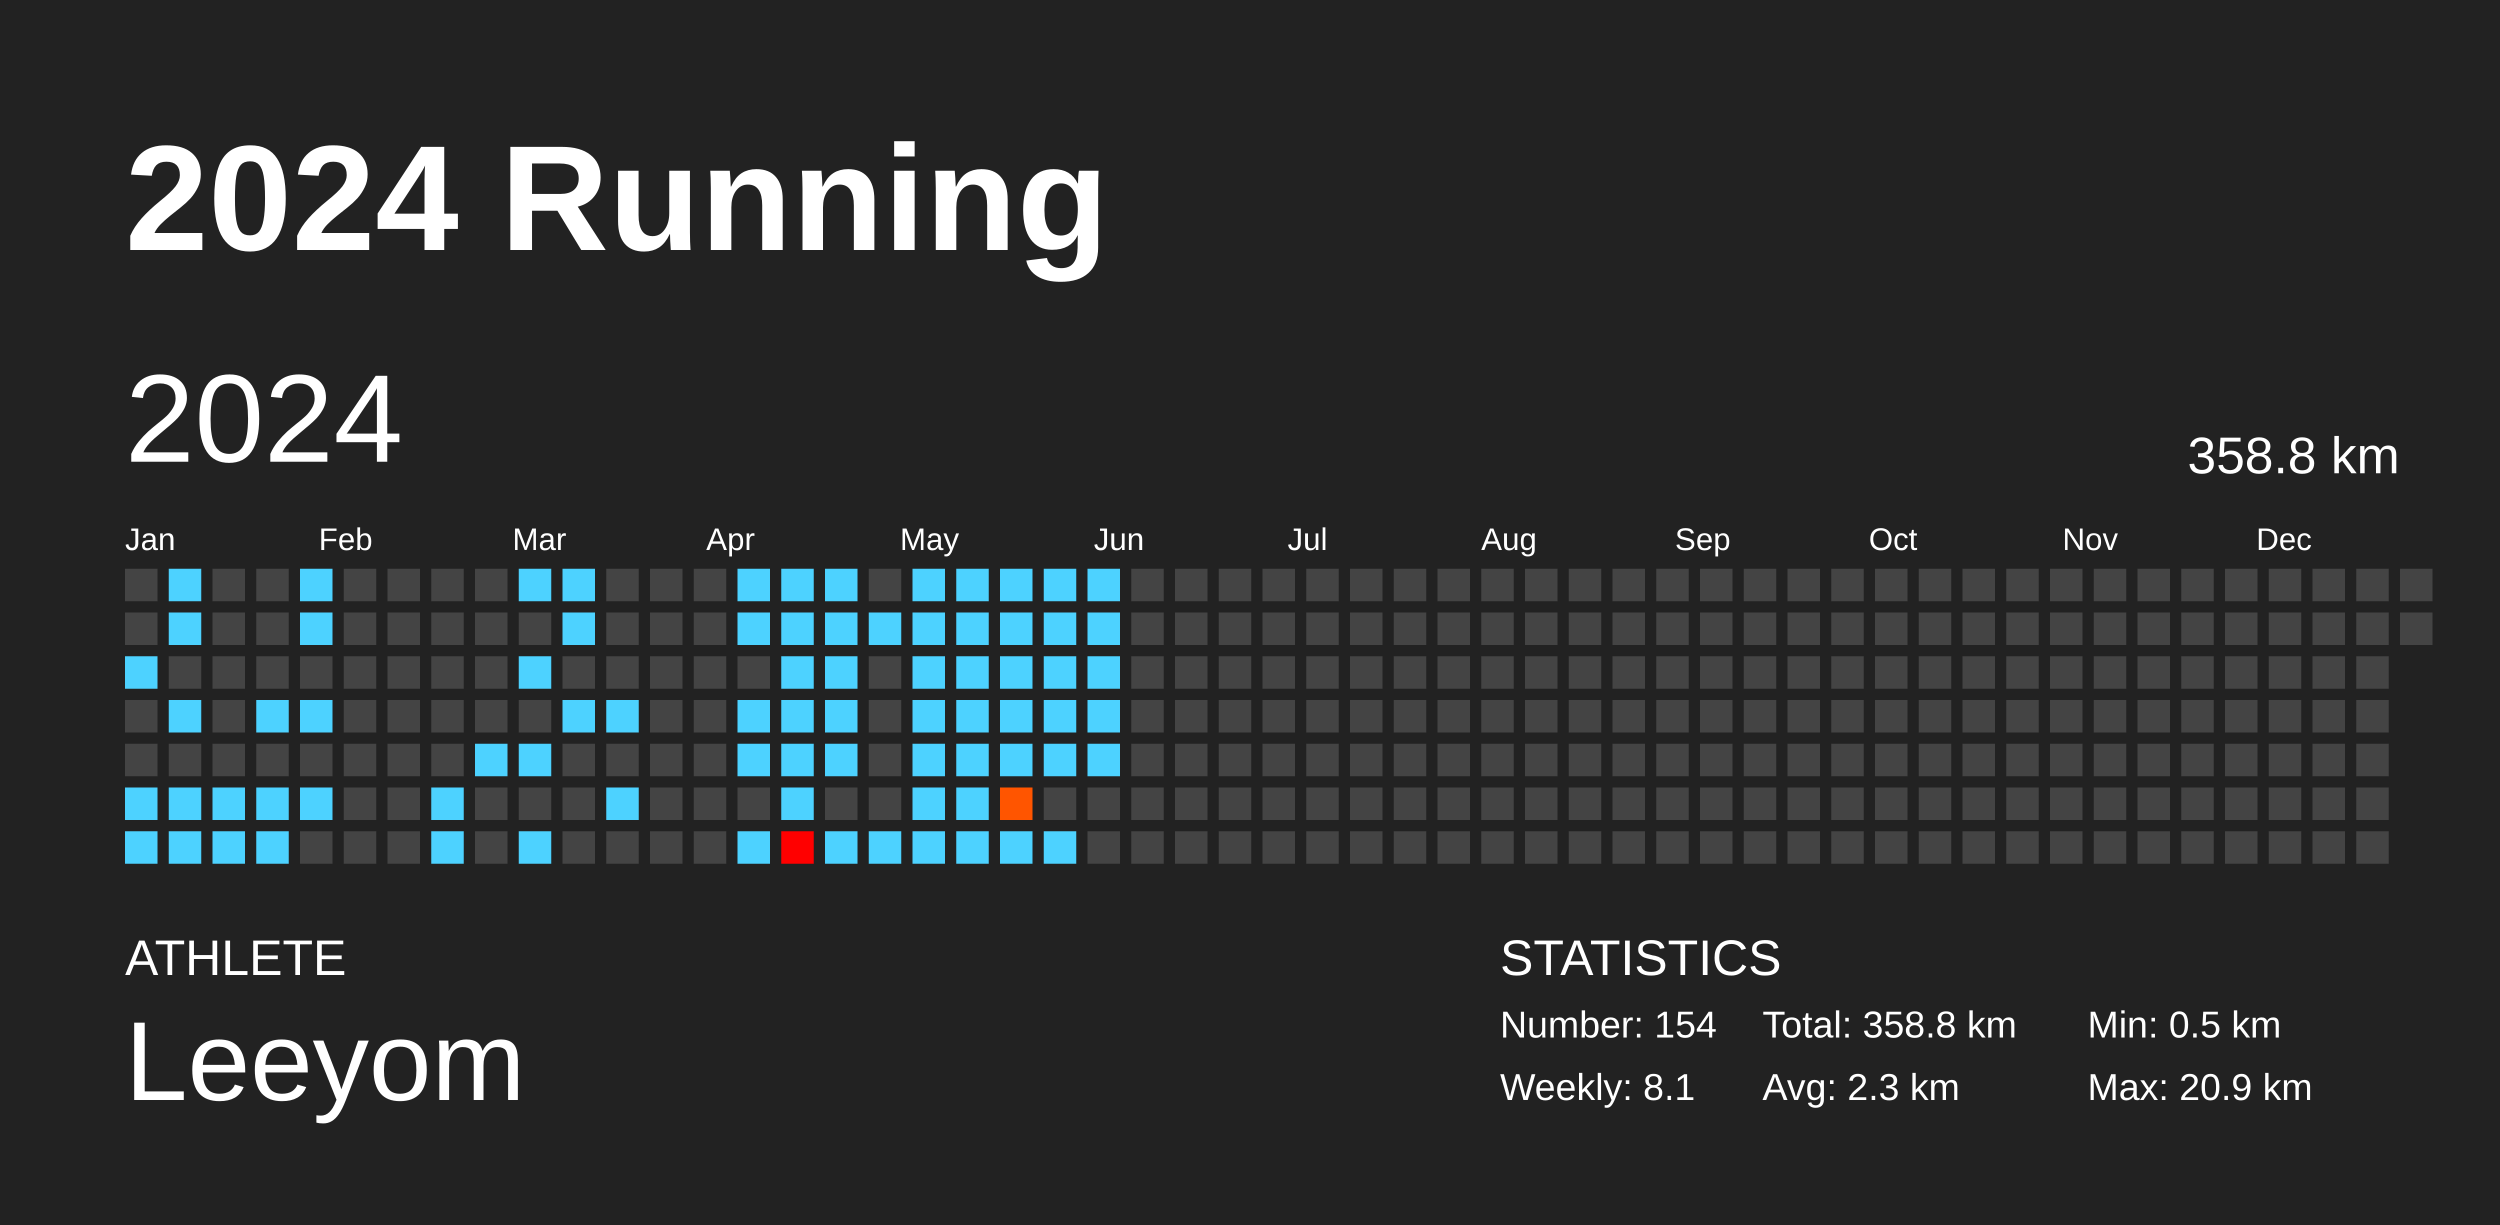
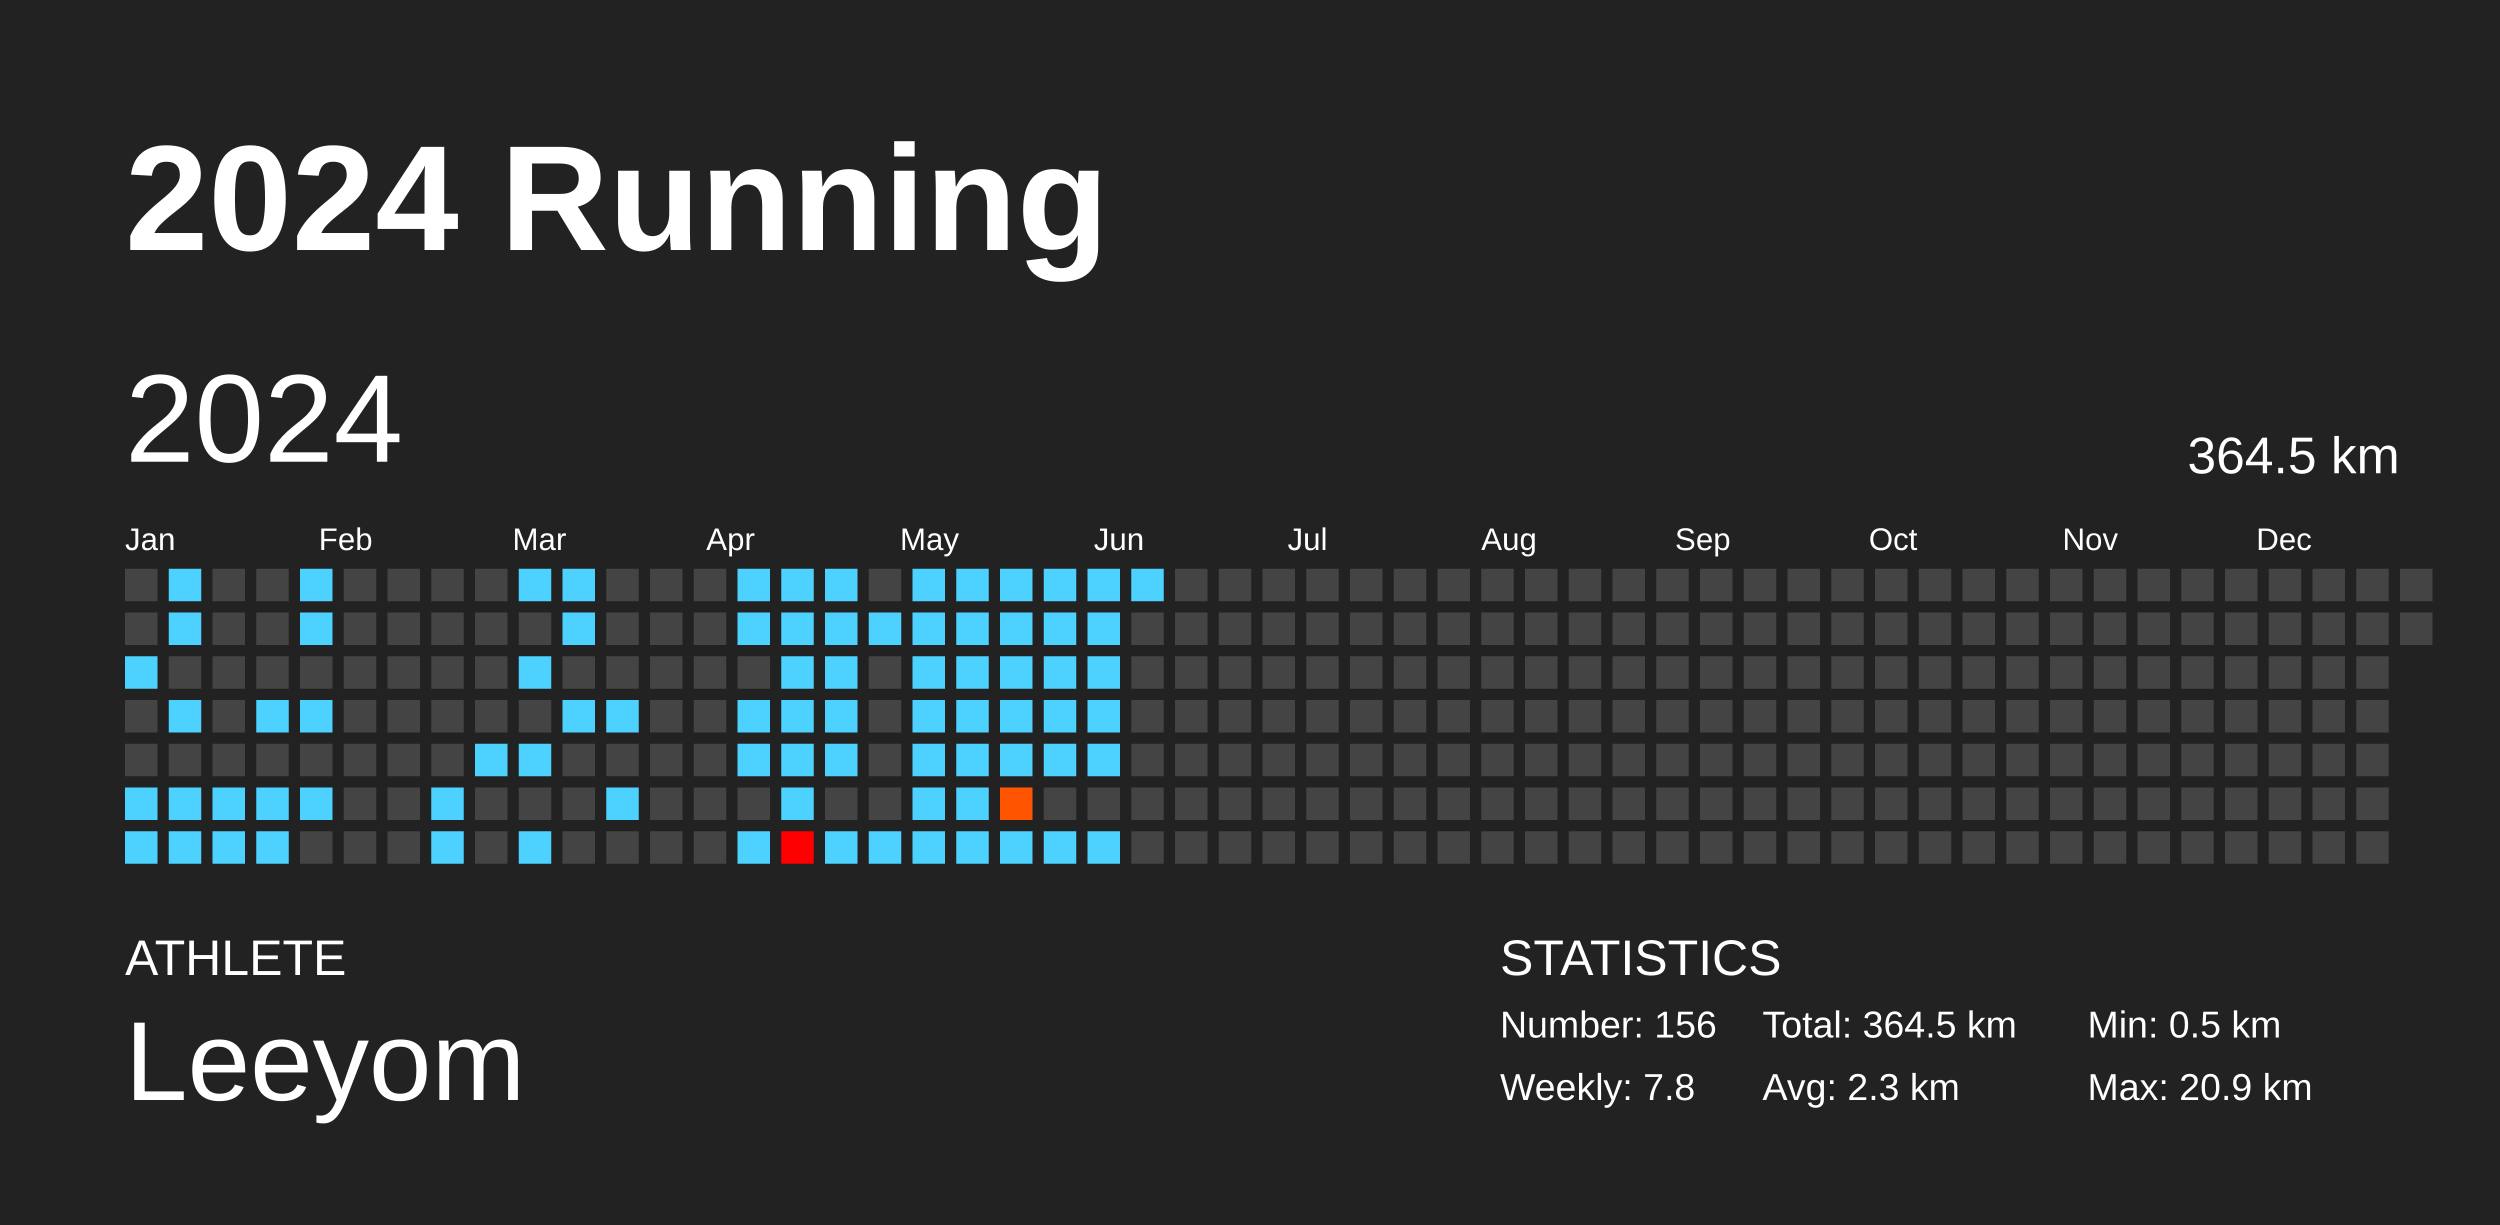
<svg xmlns="http://www.w3.org/2000/svg" baseProfile="full" height="98mm" version="1.1" viewBox="0,0,200,98" width="200mm">
  <defs />
  <rect fill="#222222" height="98" width="200" x="0" y="0" />
  <text fill="#FFFFFF" style="font-size:12px; font-family:Arial; font-weight:bold;" x="10" y="20">2024 Running</text>
  <text fill="#FFFFFF" style="font-size:4px; font-family:Arial" x="10" y="78">ATHLETE</text>
  <text fill="#FFFFFF" style="font-size:9px; font-family:Arial" x="10" y="88">Leeyom</text>
  <text fill="#FFFFFF" style="font-size:4px; font-family:Arial" x="120" y="78">STATISTICS</text>
-   <text fill="#FFFFFF" style="font-size:3px; font-family:Arial" x="120" y="83">Number: 154</text>
-   <text fill="#FFFFFF" style="font-size:3px; font-family:Arial" x="120" y="88">Weekly: 8.1</text>
-   <text fill="#FFFFFF" style="font-size:3px; font-family:Arial" x="141" y="83">Total: 358.8 km</text>
+   <text fill="#FFFFFF" style="font-size:3px; font-family:Arial" x="120" y="83">Number: 156</text>
+   <text fill="#FFFFFF" style="font-size:3px; font-family:Arial" x="120" y="88">Weekly: 7.8</text>
+   <text fill="#FFFFFF" style="font-size:3px; font-family:Arial" x="141" y="83">Total: 364.5 km</text>
  <text fill="#FFFFFF" style="font-size:3px; font-family:Arial" x="141" y="88">Avg: 2.3 km</text>
  <text fill="#FFFFFF" style="font-size:3px; font-family:Arial" x="167" y="83">Min: 0.5 km</text>
  <text fill="#FFFFFF" style="font-size:3px; font-family:Arial" x="167" y="88">Max: 20.9 km</text>
  <text dominant-baseline="hanging" fill="#FFFFFF" style="font-size:10.0px; font-family:Arial;" x="10" y="30">2024</text>
-   <text dominant-baseline="hanging" fill="#FFFFFF" style="font-size:4.125px; font-family:Arial;" x="175" y="35">358.8 km</text>
+   <text dominant-baseline="hanging" fill="#FFFFFF" style="font-size:4.125px; font-family:Arial;" x="175" y="35">364.5 km</text>
  <text fill="#FFFFFF" style="font-size:2.5px; font-family:Arial" x="10.0" y="44">Jan</text>
  <text fill="#FFFFFF" style="font-size:2.5px; font-family:Arial" x="25.5" y="44">Feb</text>
  <text fill="#FFFFFF" style="font-size:2.5px; font-family:Arial" x="41.0" y="44">Mar</text>
  <text fill="#FFFFFF" style="font-size:2.5px; font-family:Arial" x="56.5" y="44">Apr</text>
  <text fill="#FFFFFF" style="font-size:2.5px; font-family:Arial" x="72.0" y="44">May</text>
  <text fill="#FFFFFF" style="font-size:2.5px; font-family:Arial" x="87.5" y="44">Jun</text>
  <text fill="#FFFFFF" style="font-size:2.5px; font-family:Arial" x="103.0" y="44">Jul</text>
  <text fill="#FFFFFF" style="font-size:2.5px; font-family:Arial" x="118.5" y="44">Aug</text>
  <text fill="#FFFFFF" style="font-size:2.5px; font-family:Arial" x="134.0" y="44">Sep</text>
  <text fill="#FFFFFF" style="font-size:2.5px; font-family:Arial" x="149.5" y="44">Oct</text>
  <text fill="#FFFFFF" style="font-size:2.5px; font-family:Arial" x="165.0" y="44">Nov</text>
  <text fill="#FFFFFF" style="font-size:2.5px; font-family:Arial" x="180.5" y="44">Dec</text>
  <rect fill="#444444" height="2.6" width="2.6" x="10.0" y="45.5" />
  <rect fill="#444444" height="2.6" width="2.6" x="10.0" y="49.0" />
  <rect fill="#4dd2ff" height="2.6" width="2.6" x="10.0" y="52.5" />
  <rect fill="#444444" height="2.6" width="2.6" x="10.0" y="56.0" />
  <rect fill="#444444" height="2.6" width="2.6" x="10.0" y="59.5" />
  <rect fill="#4dd2ff" height="2.6" width="2.6" x="10.0" y="63.0" />
  <rect fill="#4dd2ff" height="2.6" width="2.6" x="10.0" y="66.5" />
  <rect fill="#4dd2ff" height="2.6" width="2.6" x="13.5" y="45.5" />
  <rect fill="#4dd2ff" height="2.6" width="2.6" x="13.5" y="49.0" />
  <rect fill="#444444" height="2.6" width="2.6" x="13.5" y="52.5" />
  <rect fill="#4dd2ff" height="2.6" width="2.6" x="13.5" y="56.0" />
  <rect fill="#444444" height="2.6" width="2.6" x="13.5" y="59.5" />
  <rect fill="#4dd2ff" height="2.6" width="2.6" x="13.5" y="63.0" />
  <rect fill="#4dd2ff" height="2.6" width="2.6" x="13.5" y="66.5" />
  <rect fill="#444444" height="2.6" width="2.6" x="17.0" y="45.5" />
  <rect fill="#444444" height="2.6" width="2.6" x="17.0" y="49.0" />
  <rect fill="#444444" height="2.6" width="2.6" x="17.0" y="52.5" />
  <rect fill="#444444" height="2.6" width="2.6" x="17.0" y="56.0" />
  <rect fill="#444444" height="2.6" width="2.6" x="17.0" y="59.5" />
  <rect fill="#4dd2ff" height="2.6" width="2.6" x="17.0" y="63.0" />
  <rect fill="#4dd2ff" height="2.6" width="2.6" x="17.0" y="66.5" />
  <rect fill="#444444" height="2.6" width="2.6" x="20.5" y="45.5" />
  <rect fill="#444444" height="2.6" width="2.6" x="20.5" y="49.0" />
  <rect fill="#444444" height="2.6" width="2.6" x="20.5" y="52.5" />
  <rect fill="#4dd2ff" height="2.6" width="2.6" x="20.5" y="56.0" />
  <rect fill="#444444" height="2.6" width="2.6" x="20.5" y="59.5" />
  <rect fill="#4dd2ff" height="2.6" width="2.6" x="20.5" y="63.0" />
  <rect fill="#4dd2ff" height="2.6" width="2.6" x="20.5" y="66.5" />
  <rect fill="#4dd2ff" height="2.6" width="2.6" x="24.0" y="45.5" />
  <rect fill="#4dd2ff" height="2.6" width="2.6" x="24.0" y="49.0" />
  <rect fill="#444444" height="2.6" width="2.6" x="24.0" y="52.5" />
  <rect fill="#4dd2ff" height="2.6" width="2.6" x="24.0" y="56.0" />
  <rect fill="#444444" height="2.6" width="2.6" x="24.0" y="59.5" />
  <rect fill="#4dd2ff" height="2.6" width="2.6" x="24.0" y="63.0" />
  <rect fill="#444444" height="2.6" width="2.6" x="24.0" y="66.5" />
  <rect fill="#444444" height="2.6" width="2.6" x="27.5" y="45.5" />
  <rect fill="#444444" height="2.6" width="2.6" x="27.5" y="49.0" />
  <rect fill="#444444" height="2.6" width="2.6" x="27.5" y="52.5" />
  <rect fill="#444444" height="2.6" width="2.6" x="27.5" y="56.0" />
  <rect fill="#444444" height="2.6" width="2.6" x="27.5" y="59.5" />
  <rect fill="#444444" height="2.6" width="2.6" x="27.5" y="63.0" />
  <rect fill="#444444" height="2.6" width="2.6" x="27.5" y="66.5" />
  <rect fill="#444444" height="2.6" width="2.6" x="31.0" y="45.5" />
  <rect fill="#444444" height="2.6" width="2.6" x="31.0" y="49.0" />
  <rect fill="#444444" height="2.6" width="2.6" x="31.0" y="52.5" />
  <rect fill="#444444" height="2.6" width="2.6" x="31.0" y="56.0" />
  <rect fill="#444444" height="2.6" width="2.6" x="31.0" y="59.5" />
  <rect fill="#444444" height="2.6" width="2.6" x="31.0" y="63.0" />
  <rect fill="#444444" height="2.6" width="2.6" x="31.0" y="66.5" />
  <rect fill="#444444" height="2.6" width="2.6" x="34.5" y="45.5" />
  <rect fill="#444444" height="2.6" width="2.6" x="34.5" y="49.0" />
  <rect fill="#444444" height="2.6" width="2.6" x="34.5" y="52.5" />
  <rect fill="#444444" height="2.6" width="2.6" x="34.5" y="56.0" />
  <rect fill="#444444" height="2.6" width="2.6" x="34.5" y="59.5" />
  <rect fill="#4dd2ff" height="2.6" width="2.6" x="34.5" y="63.0" />
  <rect fill="#4dd2ff" height="2.6" width="2.6" x="34.5" y="66.5" />
  <rect fill="#444444" height="2.6" width="2.6" x="38.0" y="45.5" />
  <rect fill="#444444" height="2.6" width="2.6" x="38.0" y="49.0" />
  <rect fill="#444444" height="2.6" width="2.6" x="38.0" y="52.5" />
  <rect fill="#444444" height="2.6" width="2.6" x="38.0" y="56.0" />
  <rect fill="#4dd2ff" height="2.6" width="2.6" x="38.0" y="59.5" />
  <rect fill="#444444" height="2.6" width="2.6" x="38.0" y="63.0" />
  <rect fill="#444444" height="2.6" width="2.6" x="38.0" y="66.5" />
  <rect fill="#4dd2ff" height="2.6" width="2.6" x="41.5" y="45.5" />
  <rect fill="#444444" height="2.6" width="2.6" x="41.5" y="49.0" />
  <rect fill="#4dd2ff" height="2.6" width="2.6" x="41.5" y="52.5" />
  <rect fill="#444444" height="2.6" width="2.6" x="41.5" y="56.0" />
  <rect fill="#4dd2ff" height="2.6" width="2.6" x="41.5" y="59.5" />
  <rect fill="#444444" height="2.6" width="2.6" x="41.5" y="63.0" />
  <rect fill="#4dd2ff" height="2.6" width="2.6" x="41.5" y="66.5" />
  <rect fill="#4dd2ff" height="2.6" width="2.6" x="45.0" y="45.5" />
  <rect fill="#4dd2ff" height="2.6" width="2.6" x="45.0" y="49.0" />
  <rect fill="#444444" height="2.6" width="2.6" x="45.0" y="52.5" />
  <rect fill="#4dd2ff" height="2.6" width="2.6" x="45.0" y="56.0" />
  <rect fill="#444444" height="2.6" width="2.6" x="45.0" y="59.5" />
  <rect fill="#444444" height="2.6" width="2.6" x="45.0" y="63.0" />
  <rect fill="#444444" height="2.6" width="2.6" x="45.0" y="66.5" />
  <rect fill="#444444" height="2.6" width="2.6" x="48.5" y="45.5" />
  <rect fill="#444444" height="2.6" width="2.6" x="48.5" y="49.0" />
  <rect fill="#444444" height="2.6" width="2.6" x="48.5" y="52.5" />
  <rect fill="#4dd2ff" height="2.6" width="2.6" x="48.5" y="56.0" />
  <rect fill="#444444" height="2.6" width="2.6" x="48.5" y="59.5" />
  <rect fill="#4dd2ff" height="2.6" width="2.6" x="48.5" y="63.0" />
  <rect fill="#444444" height="2.6" width="2.6" x="48.5" y="66.5" />
  <rect fill="#444444" height="2.6" width="2.6" x="52.0" y="45.5" />
  <rect fill="#444444" height="2.6" width="2.6" x="52.0" y="49.0" />
  <rect fill="#444444" height="2.6" width="2.6" x="52.0" y="52.5" />
  <rect fill="#444444" height="2.6" width="2.6" x="52.0" y="56.0" />
  <rect fill="#444444" height="2.6" width="2.6" x="52.0" y="59.5" />
  <rect fill="#444444" height="2.6" width="2.6" x="52.0" y="63.0" />
  <rect fill="#444444" height="2.6" width="2.6" x="52.0" y="66.5" />
  <rect fill="#444444" height="2.6" width="2.6" x="55.5" y="45.5" />
  <rect fill="#444444" height="2.6" width="2.6" x="55.5" y="49.0" />
  <rect fill="#444444" height="2.6" width="2.6" x="55.5" y="52.5" />
  <rect fill="#444444" height="2.6" width="2.6" x="55.5" y="56.0" />
  <rect fill="#444444" height="2.6" width="2.6" x="55.5" y="59.5" />
  <rect fill="#444444" height="2.6" width="2.6" x="55.5" y="63.0" />
  <rect fill="#444444" height="2.6" width="2.6" x="55.5" y="66.5" />
  <rect fill="#4dd2ff" height="2.6" width="2.6" x="59.0" y="45.5" />
  <rect fill="#4dd2ff" height="2.6" width="2.6" x="59.0" y="49.0" />
  <rect fill="#444444" height="2.6" width="2.6" x="59.0" y="52.5" />
  <rect fill="#4dd2ff" height="2.6" width="2.6" x="59.0" y="56.0" />
  <rect fill="#4dd2ff" height="2.6" width="2.6" x="59.0" y="59.5" />
  <rect fill="#444444" height="2.6" width="2.6" x="59.0" y="63.0" />
  <rect fill="#4dd2ff" height="2.6" width="2.6" x="59.0" y="66.5" />
  <rect fill="#4dd2ff" height="2.6" width="2.6" x="62.5" y="45.5" />
  <rect fill="#4dd2ff" height="2.6" width="2.6" x="62.5" y="49.0" />
  <rect fill="#4dd2ff" height="2.6" width="2.6" x="62.5" y="52.5" />
  <rect fill="#4dd2ff" height="2.6" width="2.6" x="62.5" y="56.0" />
  <rect fill="#4dd2ff" height="2.6" width="2.6" x="62.5" y="59.5" />
  <rect fill="#4dd2ff" height="2.6" width="2.6" x="62.5" y="63.0" />
  <rect fill="red" height="2.6" width="2.6" x="62.5" y="66.5" />
  <rect fill="#4dd2ff" height="2.6" width="2.6" x="66.0" y="45.5" />
  <rect fill="#4dd2ff" height="2.6" width="2.6" x="66.0" y="49.0" />
  <rect fill="#4dd2ff" height="2.6" width="2.6" x="66.0" y="52.5" />
  <rect fill="#4dd2ff" height="2.6" width="2.6" x="66.0" y="56.0" />
  <rect fill="#4dd2ff" height="2.6" width="2.6" x="66.0" y="59.5" />
  <rect fill="#444444" height="2.6" width="2.6" x="66.0" y="63.0" />
  <rect fill="#4dd2ff" height="2.6" width="2.6" x="66.0" y="66.5" />
  <rect fill="#444444" height="2.6" width="2.6" x="69.5" y="45.5" />
  <rect fill="#4dd2ff" height="2.6" width="2.6" x="69.5" y="49.0" />
  <rect fill="#444444" height="2.6" width="2.6" x="69.5" y="52.5" />
  <rect fill="#444444" height="2.6" width="2.6" x="69.5" y="56.0" />
  <rect fill="#444444" height="2.6" width="2.6" x="69.5" y="59.5" />
  <rect fill="#444444" height="2.6" width="2.6" x="69.5" y="63.0" />
  <rect fill="#4dd2ff" height="2.6" width="2.6" x="69.5" y="66.5" />
  <rect fill="#4dd2ff" height="2.6" width="2.6" x="73.0" y="45.5" />
  <rect fill="#4dd2ff" height="2.6" width="2.6" x="73.0" y="49.0" />
  <rect fill="#4dd2ff" height="2.6" width="2.6" x="73.0" y="52.5" />
  <rect fill="#4dd2ff" height="2.6" width="2.6" x="73.0" y="56.0" />
  <rect fill="#4dd2ff" height="2.6" width="2.6" x="73.0" y="59.5" />
  <rect fill="#4dd2ff" height="2.6" width="2.6" x="73.0" y="63.0" />
  <rect fill="#4dd2ff" height="2.6" width="2.6" x="73.0" y="66.5" />
  <rect fill="#4dd2ff" height="2.6" width="2.6" x="76.5" y="45.5" />
  <rect fill="#4dd2ff" height="2.6" width="2.6" x="76.5" y="49.0" />
  <rect fill="#4dd2ff" height="2.6" width="2.6" x="76.5" y="52.5" />
  <rect fill="#4dd2ff" height="2.6" width="2.6" x="76.5" y="56.0" />
  <rect fill="#4dd2ff" height="2.6" width="2.6" x="76.5" y="59.5" />
  <rect fill="#4dd2ff" height="2.6" width="2.6" x="76.5" y="63.0" />
  <rect fill="#4dd2ff" height="2.6" width="2.6" x="76.5" y="66.5" />
  <rect fill="#4dd2ff" height="2.6" width="2.6" x="80.0" y="45.5" />
  <rect fill="#4dd2ff" height="2.6" width="2.6" x="80.0" y="49.0" />
  <rect fill="#4dd2ff" height="2.6" width="2.6" x="80.0" y="52.5" />
  <rect fill="#4dd2ff" height="2.6" width="2.6" x="80.0" y="56.0" />
  <rect fill="#4dd2ff" height="2.6" width="2.6" x="80.0" y="59.5" />
  <rect fill="#ff5500" height="2.6" width="2.6" x="80.0" y="63.0" />
  <rect fill="#4dd2ff" height="2.6" width="2.6" x="80.0" y="66.5" />
  <rect fill="#4dd2ff" height="2.6" width="2.6" x="83.5" y="45.5" />
  <rect fill="#4dd2ff" height="2.6" width="2.6" x="83.5" y="49.0" />
  <rect fill="#4dd2ff" height="2.6" width="2.6" x="83.5" y="52.5" />
  <rect fill="#4dd2ff" height="2.6" width="2.6" x="83.5" y="56.0" />
  <rect fill="#4dd2ff" height="2.6" width="2.6" x="83.5" y="59.5" />
  <rect fill="#444444" height="2.6" width="2.6" x="83.5" y="63.0" />
  <rect fill="#4dd2ff" height="2.6" width="2.6" x="83.5" y="66.5" />
  <rect fill="#4dd2ff" height="2.6" width="2.6" x="87.0" y="45.5" />
  <rect fill="#4dd2ff" height="2.6" width="2.6" x="87.0" y="49.0" />
  <rect fill="#4dd2ff" height="2.6" width="2.6" x="87.0" y="52.5" />
  <rect fill="#4dd2ff" height="2.6" width="2.6" x="87.0" y="56.0" />
  <rect fill="#4dd2ff" height="2.6" width="2.6" x="87.0" y="59.5" />
  <rect fill="#444444" height="2.6" width="2.6" x="87.0" y="63.0" />
-   <rect fill="#444444" height="2.6" width="2.6" x="87.0" y="66.5" />
-   <rect fill="#444444" height="2.6" width="2.6" x="90.5" y="45.5" />
+   <rect fill="#4dd2ff" height="2.6" width="2.6" x="87.0" y="66.5" />
+   <rect fill="#4dd2ff" height="2.6" width="2.6" x="90.5" y="45.5" />
  <rect fill="#444444" height="2.6" width="2.6" x="90.5" y="49.0" />
  <rect fill="#444444" height="2.6" width="2.6" x="90.5" y="52.5" />
  <rect fill="#444444" height="2.6" width="2.6" x="90.5" y="56.0" />
  <rect fill="#444444" height="2.6" width="2.6" x="90.5" y="59.5" />
  <rect fill="#444444" height="2.6" width="2.6" x="90.5" y="63.0" />
  <rect fill="#444444" height="2.6" width="2.6" x="90.5" y="66.5" />
  <rect fill="#444444" height="2.6" width="2.6" x="94.0" y="45.5" />
  <rect fill="#444444" height="2.6" width="2.6" x="94.0" y="49.0" />
  <rect fill="#444444" height="2.6" width="2.6" x="94.0" y="52.5" />
  <rect fill="#444444" height="2.6" width="2.6" x="94.0" y="56.0" />
  <rect fill="#444444" height="2.6" width="2.6" x="94.0" y="59.5" />
  <rect fill="#444444" height="2.6" width="2.6" x="94.0" y="63.0" />
  <rect fill="#444444" height="2.6" width="2.6" x="94.0" y="66.5" />
  <rect fill="#444444" height="2.6" width="2.6" x="97.5" y="45.5" />
  <rect fill="#444444" height="2.6" width="2.6" x="97.5" y="49.0" />
  <rect fill="#444444" height="2.6" width="2.6" x="97.5" y="52.5" />
  <rect fill="#444444" height="2.6" width="2.6" x="97.5" y="56.0" />
  <rect fill="#444444" height="2.6" width="2.6" x="97.5" y="59.5" />
  <rect fill="#444444" height="2.6" width="2.6" x="97.5" y="63.0" />
  <rect fill="#444444" height="2.6" width="2.6" x="97.5" y="66.5" />
  <rect fill="#444444" height="2.6" width="2.6" x="101.0" y="45.5" />
  <rect fill="#444444" height="2.6" width="2.6" x="101.0" y="49.0" />
  <rect fill="#444444" height="2.6" width="2.6" x="101.0" y="52.5" />
  <rect fill="#444444" height="2.6" width="2.6" x="101.0" y="56.0" />
  <rect fill="#444444" height="2.6" width="2.6" x="101.0" y="59.5" />
  <rect fill="#444444" height="2.6" width="2.6" x="101.0" y="63.0" />
  <rect fill="#444444" height="2.6" width="2.6" x="101.0" y="66.5" />
  <rect fill="#444444" height="2.6" width="2.6" x="104.5" y="45.5" />
  <rect fill="#444444" height="2.6" width="2.6" x="104.5" y="49.0" />
  <rect fill="#444444" height="2.6" width="2.6" x="104.5" y="52.5" />
  <rect fill="#444444" height="2.6" width="2.6" x="104.5" y="56.0" />
  <rect fill="#444444" height="2.6" width="2.6" x="104.5" y="59.5" />
  <rect fill="#444444" height="2.6" width="2.6" x="104.5" y="63.0" />
  <rect fill="#444444" height="2.6" width="2.6" x="104.5" y="66.5" />
  <rect fill="#444444" height="2.6" width="2.6" x="108.0" y="45.5" />
  <rect fill="#444444" height="2.6" width="2.6" x="108.0" y="49.0" />
  <rect fill="#444444" height="2.6" width="2.6" x="108.0" y="52.5" />
  <rect fill="#444444" height="2.6" width="2.6" x="108.0" y="56.0" />
  <rect fill="#444444" height="2.6" width="2.6" x="108.0" y="59.5" />
  <rect fill="#444444" height="2.6" width="2.6" x="108.0" y="63.0" />
  <rect fill="#444444" height="2.6" width="2.6" x="108.0" y="66.5" />
  <rect fill="#444444" height="2.6" width="2.6" x="111.5" y="45.5" />
  <rect fill="#444444" height="2.6" width="2.6" x="111.5" y="49.0" />
  <rect fill="#444444" height="2.6" width="2.6" x="111.5" y="52.5" />
  <rect fill="#444444" height="2.6" width="2.6" x="111.5" y="56.0" />
  <rect fill="#444444" height="2.6" width="2.6" x="111.5" y="59.5" />
  <rect fill="#444444" height="2.6" width="2.6" x="111.5" y="63.0" />
  <rect fill="#444444" height="2.6" width="2.6" x="111.5" y="66.5" />
  <rect fill="#444444" height="2.6" width="2.6" x="115.0" y="45.5" />
  <rect fill="#444444" height="2.6" width="2.6" x="115.0" y="49.0" />
  <rect fill="#444444" height="2.6" width="2.6" x="115.0" y="52.5" />
  <rect fill="#444444" height="2.6" width="2.6" x="115.0" y="56.0" />
  <rect fill="#444444" height="2.6" width="2.6" x="115.0" y="59.5" />
  <rect fill="#444444" height="2.6" width="2.6" x="115.0" y="63.0" />
  <rect fill="#444444" height="2.6" width="2.6" x="115.0" y="66.5" />
  <rect fill="#444444" height="2.6" width="2.6" x="118.5" y="45.5" />
  <rect fill="#444444" height="2.6" width="2.6" x="118.5" y="49.0" />
  <rect fill="#444444" height="2.6" width="2.6" x="118.5" y="52.5" />
  <rect fill="#444444" height="2.6" width="2.6" x="118.5" y="56.0" />
  <rect fill="#444444" height="2.6" width="2.6" x="118.5" y="59.5" />
  <rect fill="#444444" height="2.6" width="2.6" x="118.5" y="63.0" />
  <rect fill="#444444" height="2.6" width="2.6" x="118.5" y="66.5" />
  <rect fill="#444444" height="2.6" width="2.6" x="122.0" y="45.5" />
  <rect fill="#444444" height="2.6" width="2.6" x="122.0" y="49.0" />
  <rect fill="#444444" height="2.6" width="2.6" x="122.0" y="52.5" />
  <rect fill="#444444" height="2.6" width="2.6" x="122.0" y="56.0" />
  <rect fill="#444444" height="2.6" width="2.6" x="122.0" y="59.5" />
  <rect fill="#444444" height="2.6" width="2.6" x="122.0" y="63.0" />
  <rect fill="#444444" height="2.6" width="2.6" x="122.0" y="66.5" />
  <rect fill="#444444" height="2.6" width="2.6" x="125.5" y="45.5" />
  <rect fill="#444444" height="2.6" width="2.6" x="125.5" y="49.0" />
  <rect fill="#444444" height="2.6" width="2.6" x="125.5" y="52.5" />
  <rect fill="#444444" height="2.6" width="2.6" x="125.5" y="56.0" />
  <rect fill="#444444" height="2.6" width="2.6" x="125.5" y="59.5" />
  <rect fill="#444444" height="2.6" width="2.6" x="125.5" y="63.0" />
  <rect fill="#444444" height="2.6" width="2.6" x="125.5" y="66.5" />
  <rect fill="#444444" height="2.6" width="2.6" x="129.0" y="45.5" />
  <rect fill="#444444" height="2.6" width="2.6" x="129.0" y="49.0" />
  <rect fill="#444444" height="2.6" width="2.6" x="129.0" y="52.5" />
  <rect fill="#444444" height="2.6" width="2.6" x="129.0" y="56.0" />
  <rect fill="#444444" height="2.6" width="2.6" x="129.0" y="59.5" />
  <rect fill="#444444" height="2.6" width="2.6" x="129.0" y="63.0" />
  <rect fill="#444444" height="2.6" width="2.6" x="129.0" y="66.5" />
  <rect fill="#444444" height="2.6" width="2.6" x="132.5" y="45.5" />
  <rect fill="#444444" height="2.6" width="2.6" x="132.5" y="49.0" />
  <rect fill="#444444" height="2.6" width="2.6" x="132.5" y="52.5" />
  <rect fill="#444444" height="2.6" width="2.6" x="132.5" y="56.0" />
  <rect fill="#444444" height="2.6" width="2.6" x="132.5" y="59.5" />
  <rect fill="#444444" height="2.6" width="2.6" x="132.5" y="63.0" />
  <rect fill="#444444" height="2.6" width="2.6" x="132.5" y="66.5" />
  <rect fill="#444444" height="2.6" width="2.6" x="136.0" y="45.5" />
  <rect fill="#444444" height="2.6" width="2.6" x="136.0" y="49.0" />
  <rect fill="#444444" height="2.6" width="2.6" x="136.0" y="52.5" />
  <rect fill="#444444" height="2.6" width="2.6" x="136.0" y="56.0" />
  <rect fill="#444444" height="2.6" width="2.6" x="136.0" y="59.5" />
  <rect fill="#444444" height="2.6" width="2.6" x="136.0" y="63.0" />
  <rect fill="#444444" height="2.6" width="2.6" x="136.0" y="66.5" />
  <rect fill="#444444" height="2.6" width="2.6" x="139.5" y="45.5" />
  <rect fill="#444444" height="2.6" width="2.6" x="139.5" y="49.0" />
  <rect fill="#444444" height="2.6" width="2.6" x="139.5" y="52.5" />
  <rect fill="#444444" height="2.6" width="2.6" x="139.5" y="56.0" />
  <rect fill="#444444" height="2.6" width="2.6" x="139.5" y="59.5" />
  <rect fill="#444444" height="2.6" width="2.6" x="139.5" y="63.0" />
  <rect fill="#444444" height="2.6" width="2.6" x="139.5" y="66.5" />
  <rect fill="#444444" height="2.6" width="2.6" x="143.0" y="45.5" />
  <rect fill="#444444" height="2.6" width="2.6" x="143.0" y="49.0" />
  <rect fill="#444444" height="2.6" width="2.6" x="143.0" y="52.5" />
  <rect fill="#444444" height="2.6" width="2.6" x="143.0" y="56.0" />
  <rect fill="#444444" height="2.6" width="2.6" x="143.0" y="59.5" />
  <rect fill="#444444" height="2.6" width="2.6" x="143.0" y="63.0" />
  <rect fill="#444444" height="2.6" width="2.6" x="143.0" y="66.5" />
  <rect fill="#444444" height="2.6" width="2.6" x="146.5" y="45.5" />
  <rect fill="#444444" height="2.6" width="2.6" x="146.5" y="49.0" />
  <rect fill="#444444" height="2.6" width="2.6" x="146.5" y="52.5" />
  <rect fill="#444444" height="2.6" width="2.6" x="146.5" y="56.0" />
  <rect fill="#444444" height="2.6" width="2.6" x="146.5" y="59.5" />
  <rect fill="#444444" height="2.6" width="2.6" x="146.5" y="63.0" />
  <rect fill="#444444" height="2.6" width="2.6" x="146.5" y="66.5" />
  <rect fill="#444444" height="2.6" width="2.6" x="150.0" y="45.5" />
  <rect fill="#444444" height="2.6" width="2.6" x="150.0" y="49.0" />
  <rect fill="#444444" height="2.6" width="2.6" x="150.0" y="52.5" />
  <rect fill="#444444" height="2.6" width="2.6" x="150.0" y="56.0" />
  <rect fill="#444444" height="2.6" width="2.6" x="150.0" y="59.5" />
  <rect fill="#444444" height="2.6" width="2.6" x="150.0" y="63.0" />
  <rect fill="#444444" height="2.6" width="2.6" x="150.0" y="66.5" />
  <rect fill="#444444" height="2.6" width="2.6" x="153.5" y="45.5" />
  <rect fill="#444444" height="2.6" width="2.6" x="153.5" y="49.0" />
  <rect fill="#444444" height="2.6" width="2.6" x="153.5" y="52.5" />
  <rect fill="#444444" height="2.6" width="2.6" x="153.5" y="56.0" />
  <rect fill="#444444" height="2.6" width="2.6" x="153.5" y="59.5" />
  <rect fill="#444444" height="2.6" width="2.6" x="153.5" y="63.0" />
  <rect fill="#444444" height="2.6" width="2.6" x="153.5" y="66.5" />
  <rect fill="#444444" height="2.6" width="2.6" x="157.0" y="45.5" />
  <rect fill="#444444" height="2.6" width="2.6" x="157.0" y="49.0" />
  <rect fill="#444444" height="2.6" width="2.6" x="157.0" y="52.5" />
  <rect fill="#444444" height="2.6" width="2.6" x="157.0" y="56.0" />
  <rect fill="#444444" height="2.6" width="2.6" x="157.0" y="59.5" />
  <rect fill="#444444" height="2.6" width="2.6" x="157.0" y="63.0" />
  <rect fill="#444444" height="2.6" width="2.6" x="157.0" y="66.5" />
  <rect fill="#444444" height="2.6" width="2.6" x="160.5" y="45.5" />
  <rect fill="#444444" height="2.6" width="2.6" x="160.5" y="49.0" />
  <rect fill="#444444" height="2.6" width="2.6" x="160.5" y="52.5" />
  <rect fill="#444444" height="2.6" width="2.6" x="160.5" y="56.0" />
  <rect fill="#444444" height="2.6" width="2.6" x="160.5" y="59.5" />
  <rect fill="#444444" height="2.6" width="2.6" x="160.5" y="63.0" />
  <rect fill="#444444" height="2.6" width="2.6" x="160.5" y="66.5" />
  <rect fill="#444444" height="2.6" width="2.6" x="164.0" y="45.5" />
  <rect fill="#444444" height="2.6" width="2.6" x="164.0" y="49.0" />
  <rect fill="#444444" height="2.6" width="2.6" x="164.0" y="52.5" />
  <rect fill="#444444" height="2.6" width="2.6" x="164.0" y="56.0" />
  <rect fill="#444444" height="2.6" width="2.6" x="164.0" y="59.5" />
  <rect fill="#444444" height="2.6" width="2.6" x="164.0" y="63.0" />
  <rect fill="#444444" height="2.6" width="2.6" x="164.0" y="66.5" />
  <rect fill="#444444" height="2.6" width="2.6" x="167.5" y="45.5" />
  <rect fill="#444444" height="2.6" width="2.6" x="167.5" y="49.0" />
  <rect fill="#444444" height="2.6" width="2.6" x="167.5" y="52.5" />
  <rect fill="#444444" height="2.6" width="2.6" x="167.5" y="56.0" />
  <rect fill="#444444" height="2.6" width="2.6" x="167.5" y="59.5" />
  <rect fill="#444444" height="2.6" width="2.6" x="167.5" y="63.0" />
  <rect fill="#444444" height="2.6" width="2.6" x="167.5" y="66.5" />
  <rect fill="#444444" height="2.6" width="2.6" x="171.0" y="45.5" />
  <rect fill="#444444" height="2.6" width="2.6" x="171.0" y="49.0" />
  <rect fill="#444444" height="2.6" width="2.6" x="171.0" y="52.5" />
  <rect fill="#444444" height="2.6" width="2.6" x="171.0" y="56.0" />
  <rect fill="#444444" height="2.6" width="2.6" x="171.0" y="59.5" />
  <rect fill="#444444" height="2.6" width="2.6" x="171.0" y="63.0" />
  <rect fill="#444444" height="2.6" width="2.6" x="171.0" y="66.5" />
  <rect fill="#444444" height="2.6" width="2.6" x="174.5" y="45.5" />
  <rect fill="#444444" height="2.6" width="2.6" x="174.5" y="49.0" />
  <rect fill="#444444" height="2.6" width="2.6" x="174.5" y="52.5" />
  <rect fill="#444444" height="2.6" width="2.6" x="174.5" y="56.0" />
  <rect fill="#444444" height="2.6" width="2.6" x="174.5" y="59.5" />
  <rect fill="#444444" height="2.6" width="2.6" x="174.5" y="63.0" />
  <rect fill="#444444" height="2.6" width="2.6" x="174.5" y="66.5" />
  <rect fill="#444444" height="2.6" width="2.6" x="178.0" y="45.5" />
  <rect fill="#444444" height="2.6" width="2.6" x="178.0" y="49.0" />
  <rect fill="#444444" height="2.6" width="2.6" x="178.0" y="52.5" />
  <rect fill="#444444" height="2.6" width="2.6" x="178.0" y="56.0" />
  <rect fill="#444444" height="2.6" width="2.6" x="178.0" y="59.5" />
  <rect fill="#444444" height="2.6" width="2.6" x="178.0" y="63.0" />
  <rect fill="#444444" height="2.6" width="2.6" x="178.0" y="66.5" />
  <rect fill="#444444" height="2.6" width="2.6" x="181.5" y="45.5" />
  <rect fill="#444444" height="2.6" width="2.6" x="181.5" y="49.0" />
  <rect fill="#444444" height="2.6" width="2.6" x="181.5" y="52.5" />
  <rect fill="#444444" height="2.6" width="2.6" x="181.5" y="56.0" />
  <rect fill="#444444" height="2.6" width="2.6" x="181.5" y="59.5" />
  <rect fill="#444444" height="2.6" width="2.6" x="181.5" y="63.0" />
  <rect fill="#444444" height="2.6" width="2.6" x="181.5" y="66.5" />
  <rect fill="#444444" height="2.6" width="2.6" x="185.0" y="45.5" />
  <rect fill="#444444" height="2.6" width="2.6" x="185.0" y="49.0" />
  <rect fill="#444444" height="2.6" width="2.6" x="185.0" y="52.5" />
  <rect fill="#444444" height="2.6" width="2.6" x="185.0" y="56.0" />
  <rect fill="#444444" height="2.6" width="2.6" x="185.0" y="59.5" />
  <rect fill="#444444" height="2.6" width="2.6" x="185.0" y="63.0" />
  <rect fill="#444444" height="2.6" width="2.6" x="185.0" y="66.5" />
  <rect fill="#444444" height="2.6" width="2.6" x="188.5" y="45.5" />
  <rect fill="#444444" height="2.6" width="2.6" x="188.5" y="49.0" />
  <rect fill="#444444" height="2.6" width="2.6" x="188.5" y="52.5" />
  <rect fill="#444444" height="2.6" width="2.6" x="188.5" y="56.0" />
  <rect fill="#444444" height="2.6" width="2.6" x="188.5" y="59.5" />
  <rect fill="#444444" height="2.6" width="2.6" x="188.5" y="63.0" />
  <rect fill="#444444" height="2.6" width="2.6" x="188.5" y="66.5" />
  <rect fill="#444444" height="2.6" width="2.6" x="192.0" y="45.5" />
  <rect fill="#444444" height="2.6" width="2.6" x="192.0" y="49.0" />
</svg>
